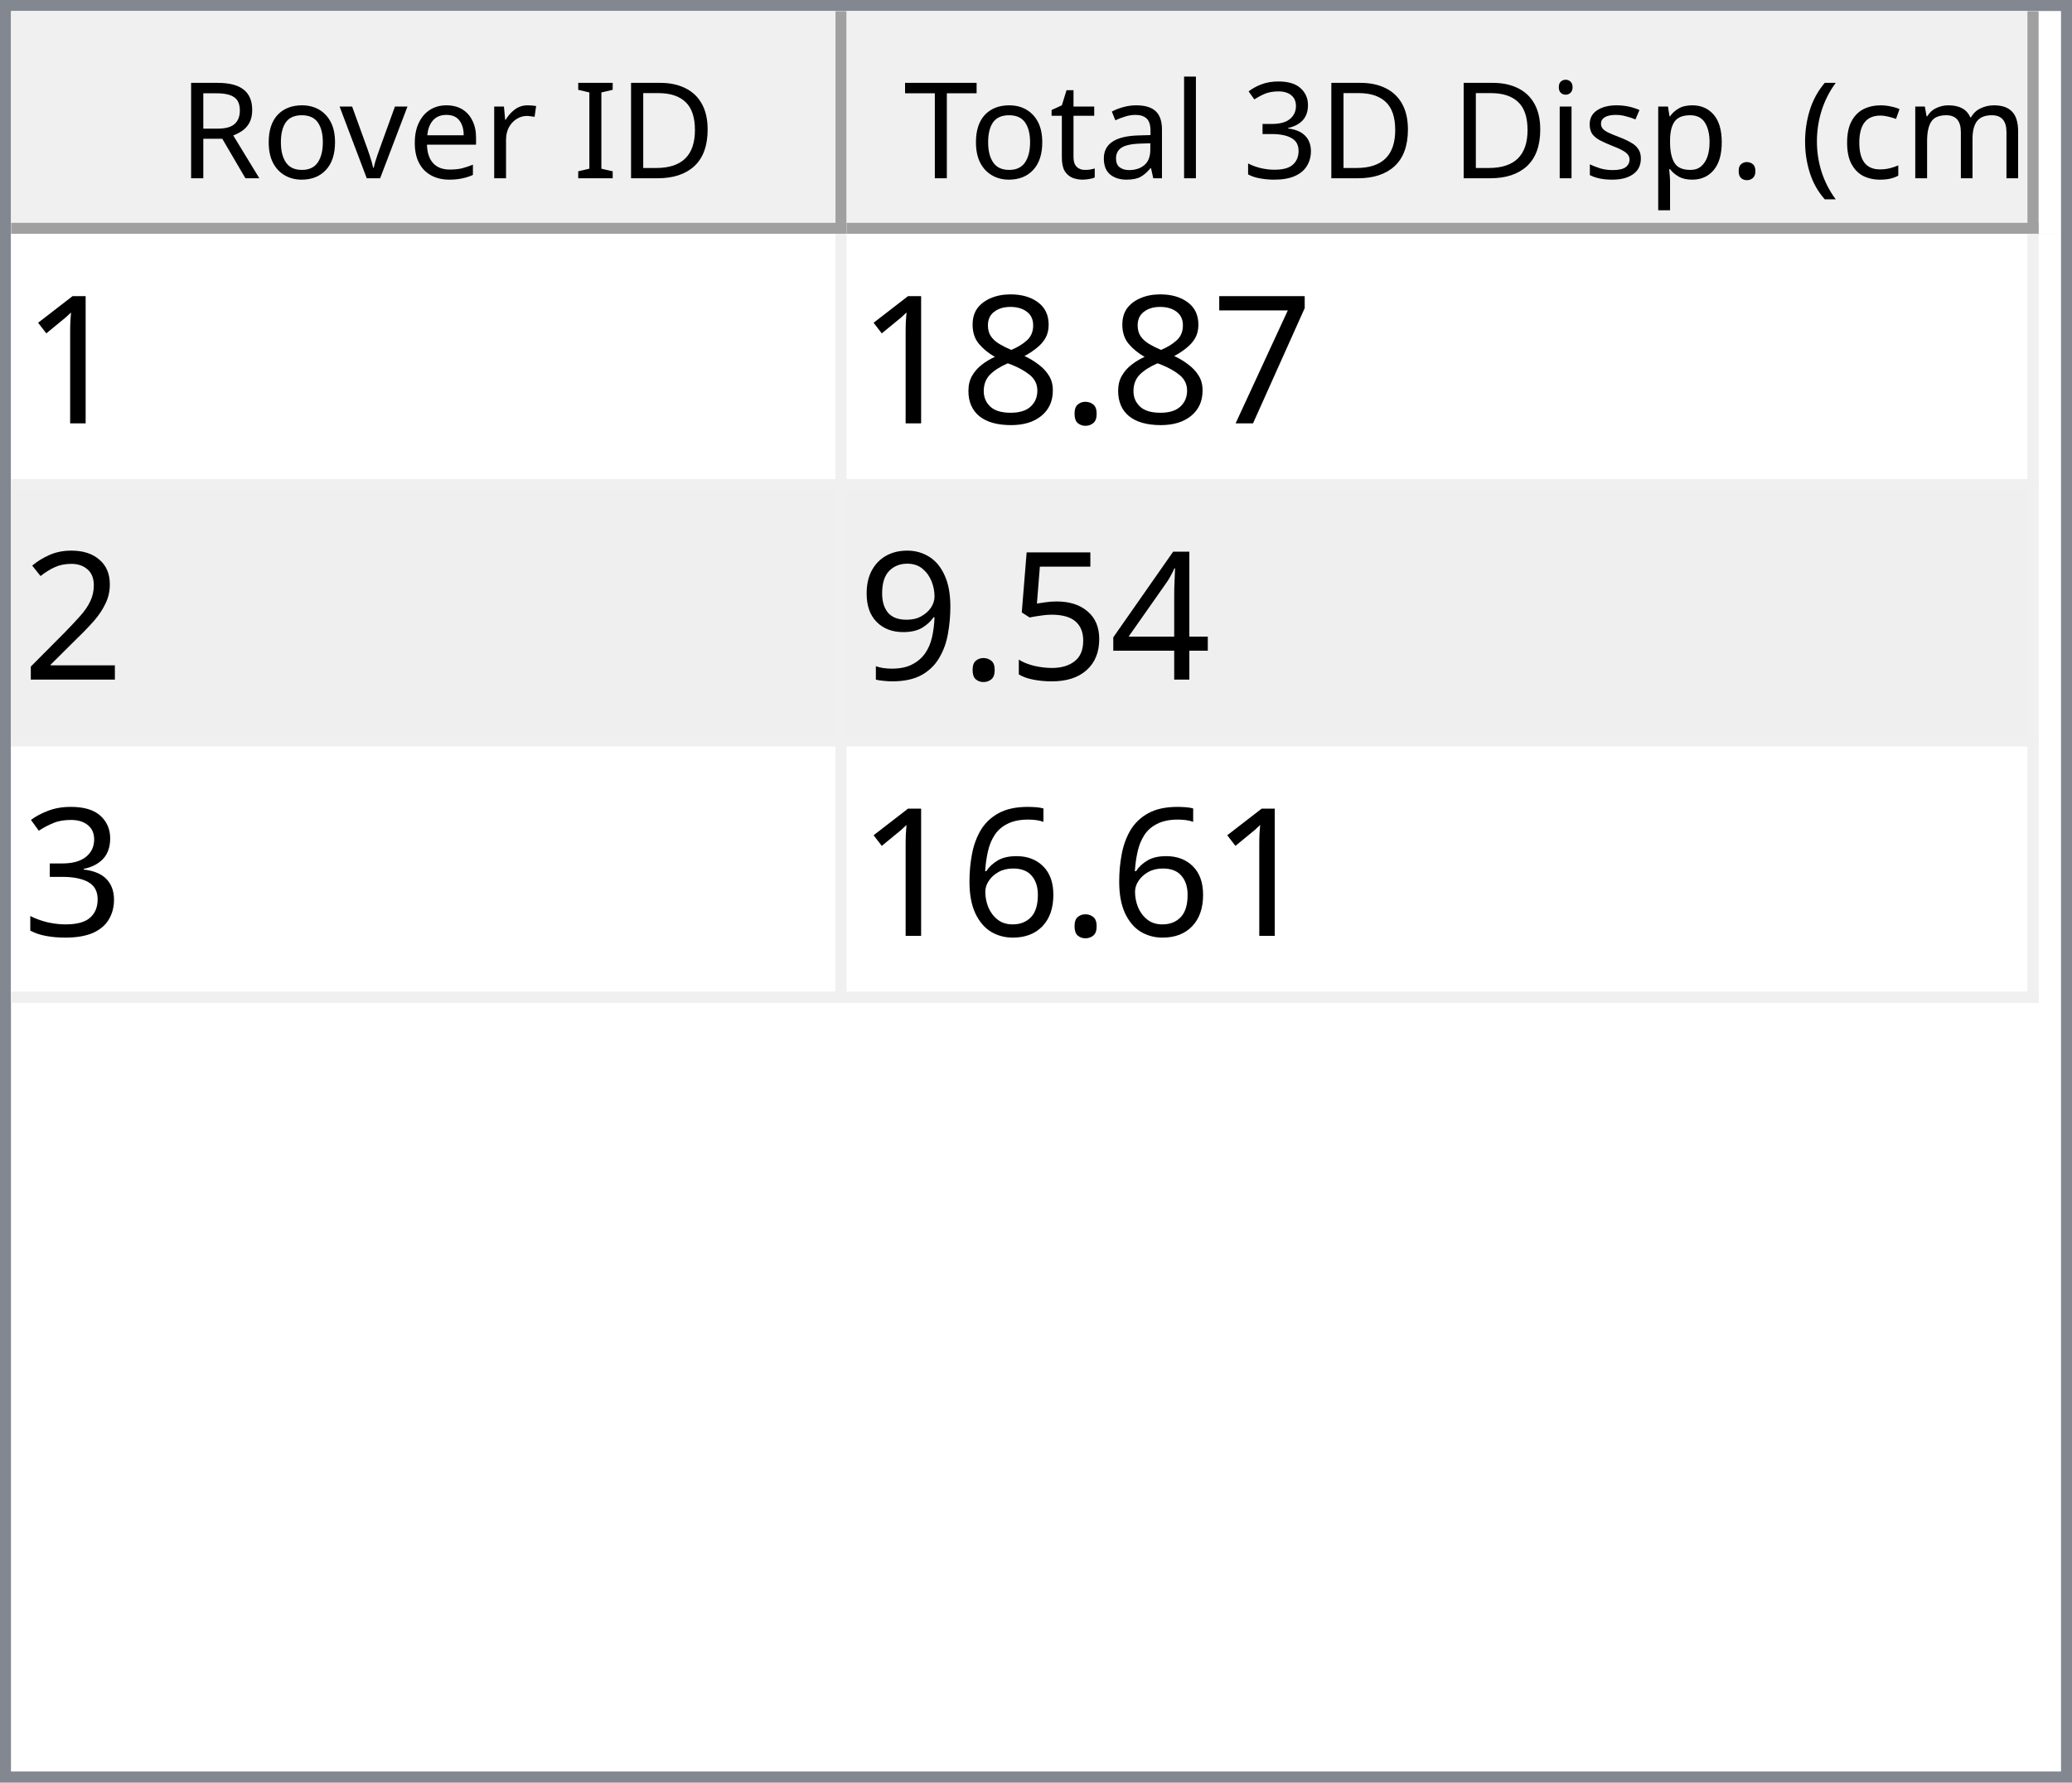
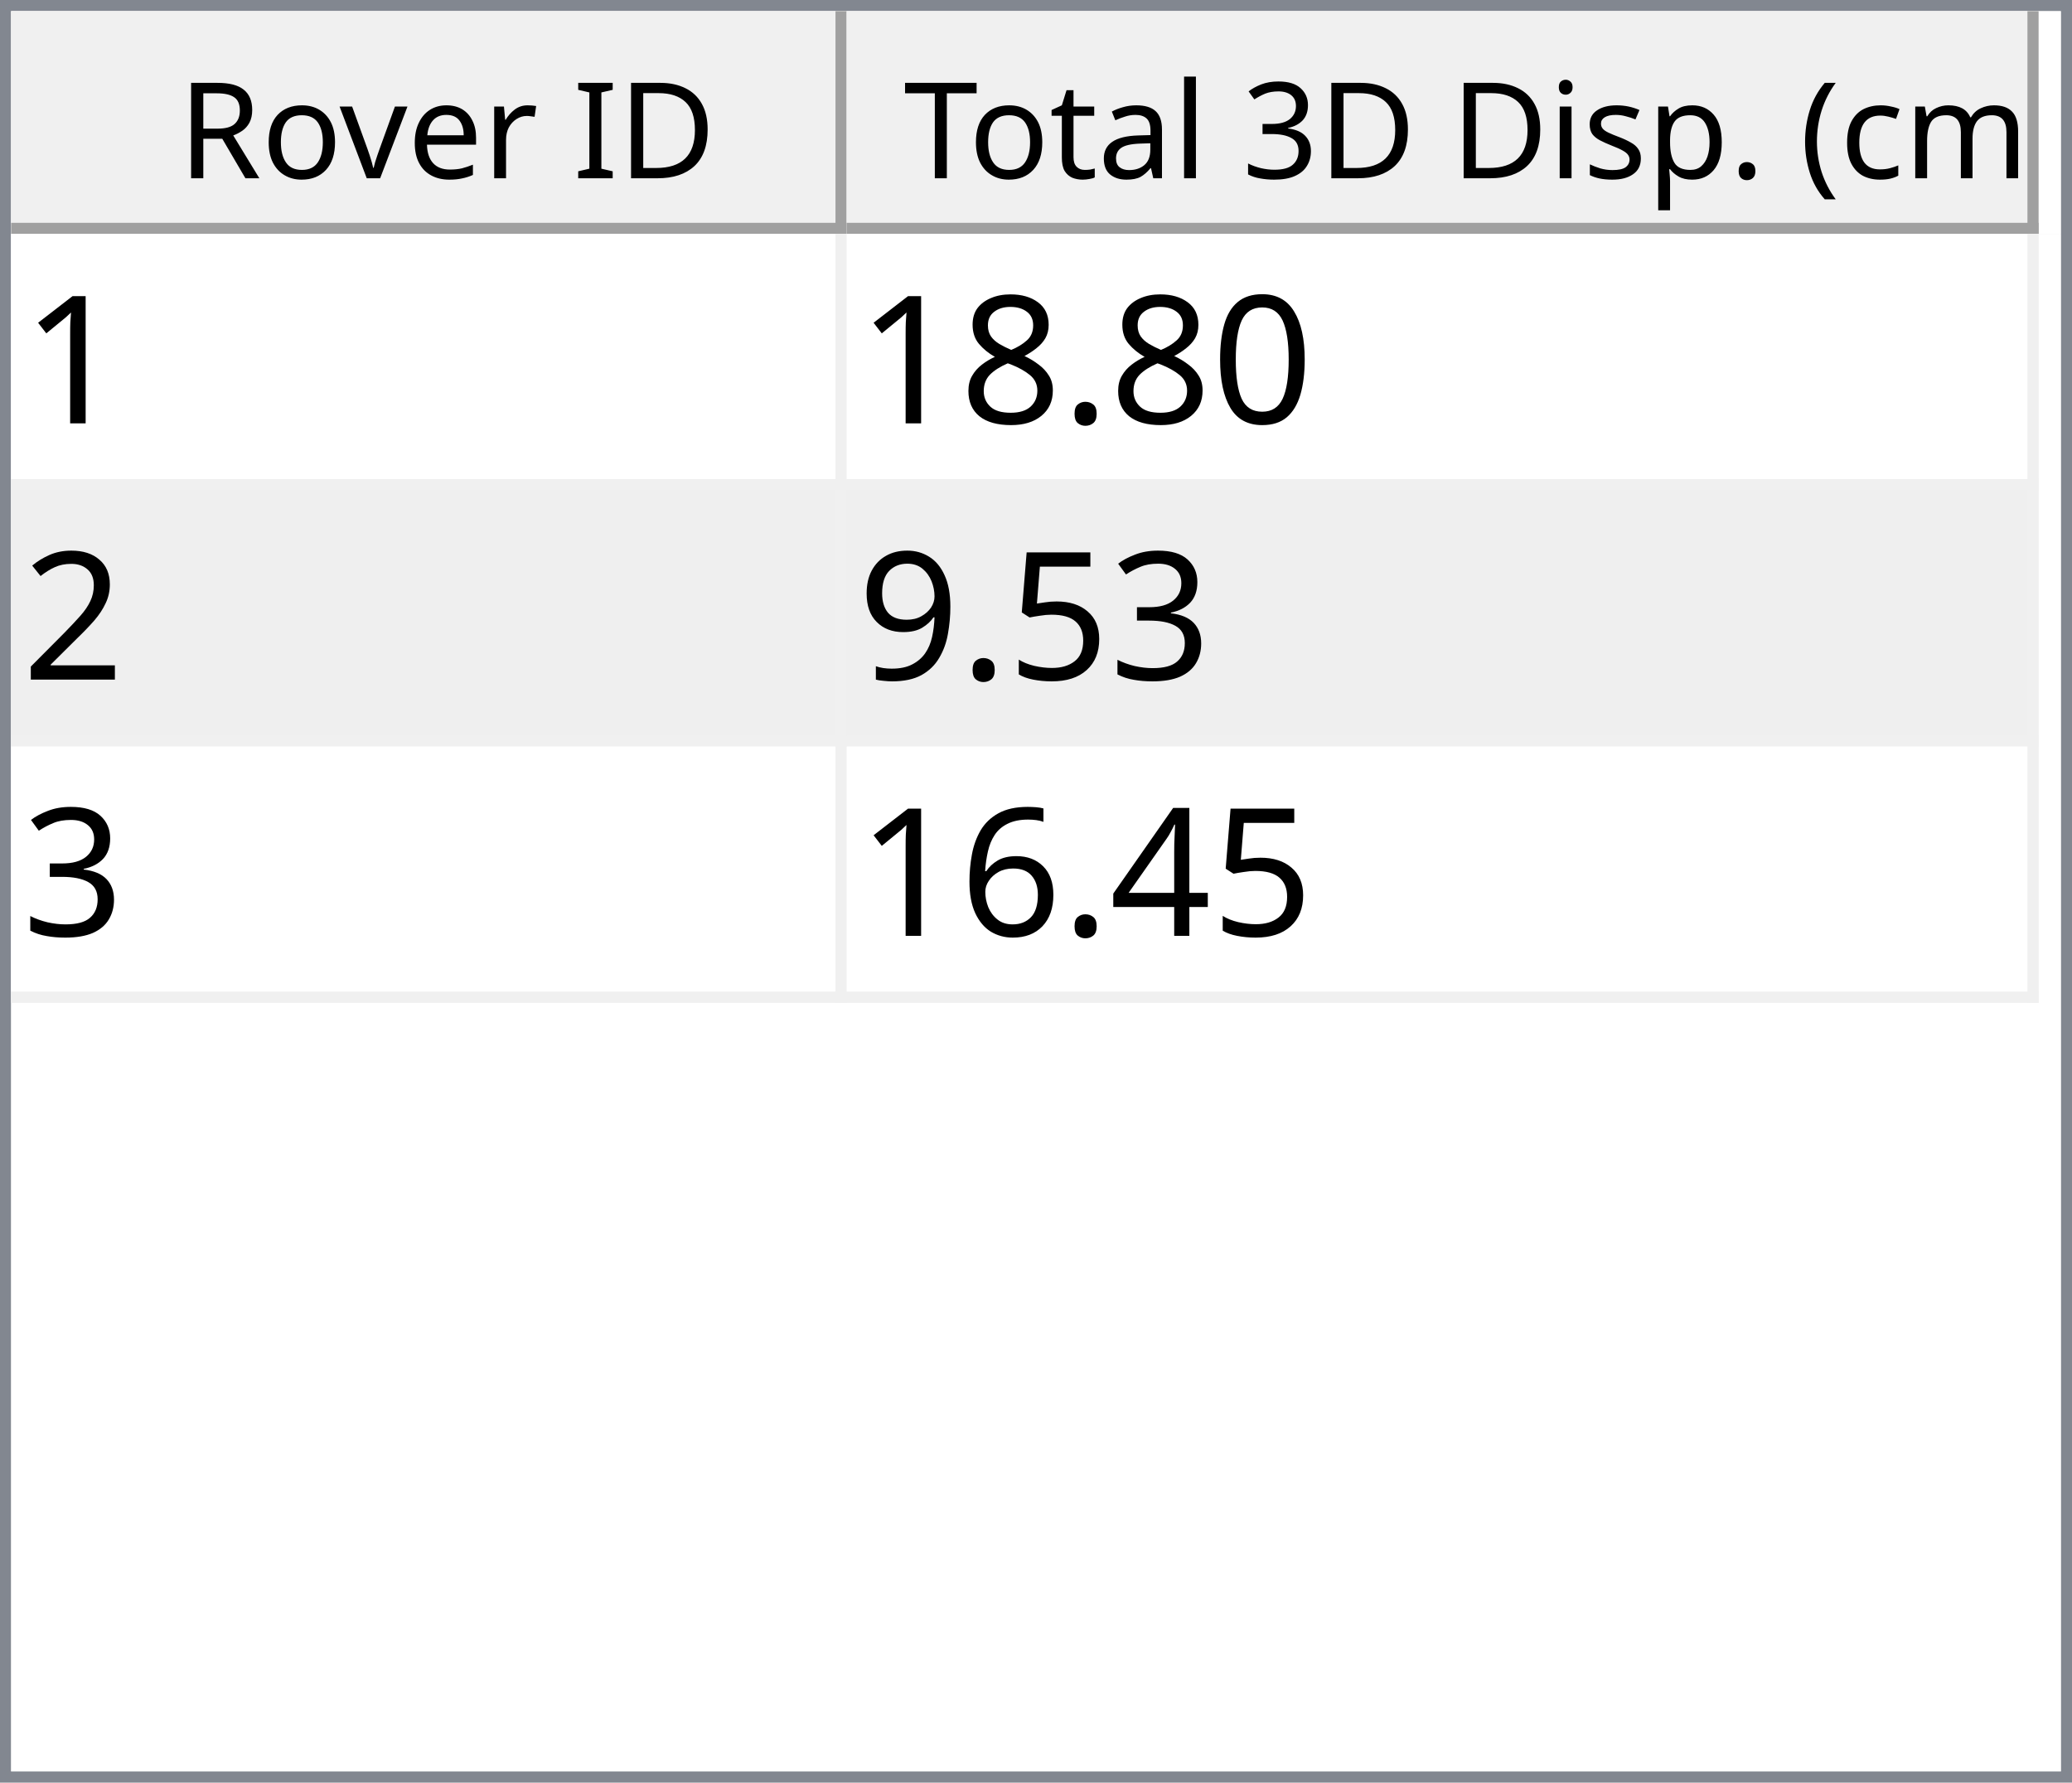
<svg xmlns="http://www.w3.org/2000/svg" style="fill-opacity:1; color-rendering:auto; color-interpolation:auto; text-rendering:auto; stroke:black; stroke-linecap:square; stroke-miterlimit:10; shape-rendering:auto; stroke-opacity:1; fill:black; stroke-dasharray:none; font-weight:normal; stroke-width:1; font-family:'Dialog'; font-style:normal; stroke-linejoin:miter; font-size:12px; stroke-dashoffset:0; image-rendering:auto;" width="186" height="160">
  <defs id="genericDefs" />
  <g>
    <defs id="defs1">
      <clipPath clipPathUnits="userSpaceOnUse" id="clipPath1">
        <path d="M0 0 L186 0 L186 160 L0 160 L0 0 Z" />
      </clipPath>
      <clipPath clipPathUnits="userSpaceOnUse" id="clipPath2">
        <path d="M0 0 L0 160 L186 160 L186 0 Z" />
      </clipPath>
      <clipPath clipPathUnits="userSpaceOnUse" id="clipPath3">
        <path d="M0 0 L0 20 L184 20 L184 0 Z" />
      </clipPath>
      <clipPath clipPathUnits="userSpaceOnUse" id="clipPath4">
        <path d="M0 0 L0 20 L75 20 L75 0 Z" />
      </clipPath>
      <clipPath clipPathUnits="userSpaceOnUse" id="clipPath5">
        <path d="M1 1 L1 19 L74 19 L74 1 Z" />
      </clipPath>
      <clipPath clipPathUnits="userSpaceOnUse" id="clipPath6">
        <path d="M0 0 L0 18 L73 18 L73 0 Z" />
      </clipPath>
      <clipPath clipPathUnits="userSpaceOnUse" id="clipPath7">
        <path d="M-0.5 -0.5 L-0.5 19.5 L74.5 19.5 L74.5 -0.5 Z" />
      </clipPath>
      <clipPath clipPathUnits="userSpaceOnUse" id="clipPath8">
        <path d="M0 0 L0 20 L107 20 L107 0 Z" />
      </clipPath>
      <clipPath clipPathUnits="userSpaceOnUse" id="clipPath9">
        <path d="M1 1 L1 19 L106 19 L106 1 Z" />
      </clipPath>
      <clipPath clipPathUnits="userSpaceOnUse" id="clipPath10">
        <path d="M0 0 L0 18 L105 18 L105 0 Z" />
      </clipPath>
      <clipPath clipPathUnits="userSpaceOnUse" id="clipPath11">
        <path d="M-0.5 -0.5 L-0.5 19.5 L106.5 19.5 L106.5 -0.5 Z" />
      </clipPath>
      <clipPath clipPathUnits="userSpaceOnUse" id="clipPath12">
        <path d="M0 0 L0 138 L184 138 L184 0 Z" />
      </clipPath>
      <clipPath clipPathUnits="userSpaceOnUse" id="clipPath13">
        <path d="M0 0 L0 69 L182 69 L182 0 Z" />
      </clipPath>
      <clipPath clipPathUnits="userSpaceOnUse" id="clipPath14">
        <path d="M-0.5 -0.5 L-0.5 68.5 L181.5 68.5 L181.5 -0.5 Z" />
      </clipPath>
      <clipPath clipPathUnits="userSpaceOnUse" id="clipPath15">
        <path d="M0 0 L0 22 L74 22 L74 0 Z" />
      </clipPath>
      <clipPath clipPathUnits="userSpaceOnUse" id="clipPath16">
        <path d="M0 0 L0 22 L106 22 L106 0 Z" />
      </clipPath>
      <font horiz-adv-x="64.551" id="font1">
        <font-face ascent="107.91" descent="25.098" units-per-em="100" style="font-style:normal; font-family:Segoe UI; font-weight:normal;" />
        <missing-glyph horiz-adv-x="64.551" d="M8.109 0 L8.109 68.266 L56.453 68.266 L56.453 0 L8.109 0 ZM15.328 7.234 L49.219 7.234 L49.219 61.031 L15.328 61.031 L15.328 7.234 Z" />
        <glyph unicode="D" horiz-adv-x="70.117" d="M9.188 0 L9.188 70.016 L28.516 70.016 Q65.531 70.016 65.531 35.891 Q65.531 19.672 55.25 9.836 Q44.969 0 27.734 0 L9.188 0 ZM17.391 62.594 L17.391 7.422 L27.828 7.422 Q41.609 7.422 49.273 14.797 Q56.938 22.172 56.938 35.688 Q56.938 62.594 28.328 62.594 L17.391 62.594 Z" />
        <glyph unicode="I" horiz-adv-x="26.611" d="M17.391 0 L9.188 0 L9.188 70.016 L17.391 70.016 L17.391 0 Z" />
        <glyph unicode=" " horiz-adv-x="27.393" d="" />
        <glyph unicode="r" horiz-adv-x="34.766" d="M34.188 41.891 Q32.078 43.5 28.125 43.5 Q23 43.5 19.555 38.672 Q16.109 33.844 16.109 25.484 L16.109 0 L8.109 0 L8.109 50 L16.109 50 L16.109 39.703 L16.312 39.703 Q18.016 44.969 21.531 47.922 Q25.047 50.875 29.391 50.875 Q32.516 50.875 34.188 50.203 L34.188 41.891 Z" />
        <glyph unicode="e" horiz-adv-x="52.295" d="M48.297 23 L12.984 23 Q13.188 14.656 17.484 10.109 Q21.781 5.562 29.297 5.562 Q37.75 5.562 44.828 11.141 L44.828 3.609 Q38.234 -1.172 27.391 -1.172 Q16.797 -1.172 10.742 5.641 Q4.688 12.453 4.688 24.812 Q4.688 36.469 11.305 43.82 Q17.922 51.172 27.734 51.172 Q37.547 51.172 42.922 44.828 Q48.297 38.484 48.297 27.203 L48.297 23 ZM40.094 29.781 Q40.047 36.719 36.75 40.578 Q33.453 44.438 27.594 44.438 Q21.922 44.438 17.969 40.383 Q14.016 36.328 13.094 29.781 L40.094 29.781 Z" />
        <glyph unicode="v" horiz-adv-x="47.9" d="M47.406 50 L27.484 0 L19.625 0 L0.688 50 L9.469 50 L22.172 13.672 Q23.578 9.672 23.922 6.688 L24.125 6.688 Q24.609 10.453 25.688 13.484 L38.969 50 L47.406 50 Z" />
        <glyph unicode="o" horiz-adv-x="58.594" d="M29 -1.172 Q17.922 -1.172 11.305 5.836 Q4.688 12.844 4.688 24.422 Q4.688 37.016 11.57 44.094 Q18.453 51.172 30.172 51.172 Q41.359 51.172 47.633 44.289 Q53.906 37.406 53.906 25.203 Q53.906 13.234 47.141 6.031 Q40.375 -1.172 29 -1.172 ZM29.594 44.438 Q21.875 44.438 17.383 39.188 Q12.891 33.938 12.891 24.703 Q12.891 15.828 17.43 10.695 Q21.969 5.562 29.594 5.562 Q37.359 5.562 41.531 10.594 Q45.703 15.625 45.703 24.906 Q45.703 34.281 41.531 39.359 Q37.359 44.438 29.594 44.438 Z" />
        <glyph unicode="R" horiz-adv-x="59.814" d="M59.375 0 L49.609 0 L37.891 19.625 Q36.281 22.359 34.766 24.289 Q33.25 26.219 31.664 27.438 Q30.078 28.656 28.25 29.219 Q26.422 29.781 24.125 29.781 L17.391 29.781 L17.391 0 L9.188 0 L9.188 70.016 L30.078 70.016 Q34.672 70.016 38.555 68.867 Q42.438 67.719 45.289 65.375 Q48.141 63.031 49.758 59.547 Q51.375 56.062 51.375 51.375 Q51.375 47.703 50.273 44.656 Q49.172 41.609 47.148 39.211 Q45.125 36.812 42.266 35.133 Q39.406 33.453 35.844 32.516 L35.844 32.328 Q37.594 31.547 38.891 30.547 Q40.188 29.547 41.359 28.18 Q42.531 26.812 43.68 25.078 Q44.828 23.344 46.234 21.047 L59.375 0 ZM17.391 62.594 L17.391 37.203 L28.516 37.203 Q31.594 37.203 34.203 38.133 Q36.812 39.062 38.719 40.797 Q40.625 42.531 41.703 45.047 Q42.781 47.562 42.781 50.688 Q42.781 56.297 39.141 59.445 Q35.5 62.594 28.609 62.594 L17.391 62.594 Z" />
        <glyph unicode=")" horiz-adv-x="30.176" d="M8.297 -15.922 L1.172 -15.922 Q16.406 2.344 16.406 26.812 Q16.406 51.469 1.078 70.016 L8.297 70.016 Q23.531 52.156 23.531 26.703 Q23.531 1.375 8.297 -15.922 Z" />
        <glyph unicode="m" horiz-adv-x="86.133" d="M79.109 0 L71.094 0 L71.094 28.719 Q71.094 37.016 68.531 40.727 Q65.969 44.438 59.906 44.438 Q54.781 44.438 51.195 39.75 Q47.609 35.062 47.609 28.516 L47.609 0 L39.594 0 L39.594 29.688 Q39.594 44.438 28.219 44.438 Q22.953 44.438 19.531 40.016 Q16.109 35.594 16.109 28.516 L16.109 0 L8.109 0 L8.109 50 L16.109 50 L16.109 42.094 L16.312 42.094 Q21.625 51.172 31.844 51.172 Q36.969 51.172 40.773 48.312 Q44.578 45.453 46 40.828 Q51.562 51.172 62.594 51.172 Q79.109 51.172 79.109 30.812 L79.109 0 Z" />
        <glyph unicode="c" horiz-adv-x="46.191" d="M42.188 2.297 Q36.422 -1.172 28.516 -1.172 Q17.828 -1.172 11.258 5.789 Q4.688 12.75 4.688 23.828 Q4.688 36.188 11.766 43.68 Q18.844 51.172 30.672 51.172 Q37.25 51.172 42.281 48.734 L42.281 40.531 Q36.719 44.438 30.375 44.438 Q22.703 44.438 17.797 38.945 Q12.891 33.453 12.891 24.516 Q12.891 15.719 17.508 10.641 Q22.125 5.562 29.891 5.562 Q36.422 5.562 42.188 9.906 L42.188 2.297 Z" />
        <glyph unicode="(" horiz-adv-x="30.176" d="M29.109 -15.922 L21.969 -15.922 Q6.844 1.375 6.844 26.703 Q6.844 52.156 21.969 70.016 L29.203 70.016 Q13.875 51.469 13.875 26.812 Q13.875 2.344 29.109 -15.922 Z" />
        <glyph unicode="." horiz-adv-x="21.68" d="M10.891 -1.078 Q8.641 -1.078 7.055 0.539 Q5.469 2.156 5.469 4.391 Q5.469 6.641 7.055 8.273 Q8.641 9.906 10.891 9.906 Q13.188 9.906 14.797 8.273 Q16.406 6.641 16.406 4.391 Q16.406 2.156 14.797 0.539 Q13.188 -1.078 10.891 -1.078 Z" />
        <glyph unicode="p" horiz-adv-x="58.789" d="M16.312 7.234 L16.109 7.234 L16.109 -23 L8.109 -23 L8.109 50 L16.109 50 L16.109 41.219 L16.312 41.219 Q22.219 51.172 33.594 51.172 Q43.266 51.172 48.688 44.461 Q54.109 37.75 54.109 26.469 Q54.109 13.922 48 6.375 Q41.891 -1.172 31.297 -1.172 Q21.578 -1.172 16.312 7.234 ZM16.109 27.391 L16.109 20.406 Q16.109 14.203 20.141 9.883 Q24.172 5.562 30.375 5.562 Q37.641 5.562 41.773 11.133 Q45.906 16.703 45.906 26.609 Q45.906 34.969 42.047 39.703 Q38.188 44.438 31.594 44.438 Q24.609 44.438 20.359 39.578 Q16.109 34.719 16.109 27.391 Z" />
        <glyph unicode="s" horiz-adv-x="42.432" d="M5.078 1.812 L5.078 10.406 Q11.625 5.562 19.484 5.562 Q30.031 5.562 30.031 12.594 Q30.031 14.594 29.125 15.992 Q28.219 17.391 26.68 18.461 Q25.141 19.531 23.07 20.383 Q21 21.234 18.609 22.172 Q15.281 23.484 12.766 24.828 Q10.25 26.172 8.57 27.859 Q6.891 29.547 6.031 31.695 Q5.172 33.844 5.172 36.719 Q5.172 40.234 6.789 42.945 Q8.406 45.656 11.086 47.484 Q13.766 49.312 17.211 50.242 Q20.656 51.172 24.312 51.172 Q30.812 51.172 35.938 48.922 L35.938 40.828 Q30.422 44.438 23.25 44.438 Q21 44.438 19.195 43.922 Q17.391 43.406 16.094 42.477 Q14.797 41.547 14.086 40.258 Q13.375 38.969 13.375 37.406 Q13.375 35.453 14.086 34.133 Q14.797 32.812 16.164 31.789 Q17.531 30.766 19.484 29.938 Q21.438 29.109 23.922 28.125 Q27.25 26.859 29.883 25.516 Q32.516 24.172 34.375 22.484 Q36.234 20.797 37.234 18.602 Q38.234 16.406 38.234 13.375 Q38.234 9.672 36.602 6.938 Q34.969 4.203 32.234 2.398 Q29.5 0.594 25.93 -0.289 Q22.359 -1.172 18.453 -1.172 Q10.75 -1.172 5.078 1.812 Z" />
        <glyph unicode="i" horiz-adv-x="24.219" d="M12.203 62.703 Q10.062 62.703 8.547 64.164 Q7.031 65.625 7.031 67.875 Q7.031 70.125 8.547 71.609 Q10.062 73.094 12.203 73.094 Q14.406 73.094 15.945 71.609 Q17.484 70.125 17.484 67.875 Q17.484 65.719 15.945 64.211 Q14.406 62.703 12.203 62.703 ZM16.109 0 L8.109 0 L8.109 50 L16.109 50 L16.109 0 Z" />
        <glyph unicode="3" horiz-adv-x="53.906" d="M46.531 19.828 Q46.531 15.094 44.75 11.211 Q42.969 7.328 39.719 4.57 Q36.469 1.812 31.93 0.297 Q27.391 -1.219 21.922 -1.219 Q11.922 -1.219 6 2.594 L6 11.188 Q13.094 5.609 22.219 5.609 Q25.875 5.609 28.828 6.539 Q31.781 7.469 33.906 9.227 Q36.031 10.984 37.18 13.477 Q38.328 15.969 38.328 19.094 Q38.328 32.812 18.797 32.812 L12.984 32.812 L12.984 39.594 L18.5 39.594 Q35.797 39.594 35.797 52.484 Q35.797 64.406 22.609 64.406 Q15.188 64.406 8.688 59.422 L8.688 67.188 Q15.375 71.188 24.609 71.188 Q29 71.188 32.57 69.969 Q36.141 68.75 38.68 66.555 Q41.219 64.359 42.609 61.281 Q44 58.203 44 54.5 Q44 40.672 30.031 36.719 L30.031 36.531 Q33.594 36.141 36.625 34.797 Q39.656 33.453 41.852 31.305 Q44.047 29.156 45.289 26.25 Q46.531 23.344 46.531 19.828 Z" />
        <glyph unicode="l" horiz-adv-x="24.219" d="M16.109 0 L8.109 0 L8.109 74.031 L16.109 74.031 L16.109 0 Z" />
        <glyph unicode="a" horiz-adv-x="50.879" d="M43.891 0 L35.891 0 L35.891 7.812 L35.688 7.812 Q30.469 -1.172 20.312 -1.172 Q12.844 -1.172 8.617 2.781 Q4.391 6.734 4.391 13.281 Q4.391 27.297 20.906 29.594 L35.891 31.688 Q35.891 44.438 25.594 44.438 Q16.547 44.438 9.281 38.281 L9.281 46.484 Q16.656 51.172 26.266 51.172 Q43.891 51.172 43.891 32.516 L43.891 0 ZM35.891 25.297 L23.828 23.641 Q18.266 22.859 15.43 20.875 Q12.594 18.891 12.594 13.875 Q12.594 10.203 15.211 7.883 Q17.828 5.562 22.172 5.562 Q28.125 5.562 32.008 9.742 Q35.891 13.922 35.891 20.312 L35.891 25.297 Z" />
        <glyph unicode="t" horiz-adv-x="33.887" d="M31.297 0.484 Q28.469 -1.078 23.828 -1.078 Q10.688 -1.078 10.688 13.578 L10.688 43.172 L2.094 43.172 L2.094 50 L10.688 50 L10.688 62.203 L18.703 64.797 L18.703 50 L31.297 50 L31.297 43.172 L18.703 43.172 L18.703 14.984 Q18.703 9.969 20.414 7.82 Q22.125 5.672 26.078 5.672 Q29.109 5.672 31.297 7.328 L31.297 0.484 Z" />
        <glyph unicode="T" horiz-adv-x="52.393" d="M50.594 62.594 L30.375 62.594 L30.375 0 L22.172 0 L22.172 62.594 L2 62.594 L2 70.016 L50.594 70.016 L50.594 62.594 Z" />
      </font>
      <font horiz-adv-x="75.0" id="font2">
        <font-face ascent="100.537" descent="21.973" units-per-em="100" style="font-style:normal; font-family:sans-serif; font-weight:normal;" />
        <missing-glyph horiz-adv-x="75.0" d="M12.5 0 L12.5 62.5 L62.5 62.5 L62.5 0 L12.5 0 ZM14.062 1.562 L60.938 1.562 L60.938 60.938 L14.062 60.938 L14.062 1.562 Z" />
        <glyph unicode="1" horiz-adv-x="55.615" d="M37.25 0 L28.469 0 L28.469 56 Q25.297 52.984 20.141 49.953 Q14.984 46.922 10.891 45.406 L10.891 53.906 Q18.266 57.375 23.781 62.305 Q29.297 67.234 31.594 71.875 L37.25 71.875 L37.25 0 Z" />
-         <glyph unicode="7" horiz-adv-x="55.615" d="M4.734 62.203 L4.734 70.656 L51.078 70.656 L51.078 63.812 Q44.234 56.547 37.523 44.484 Q30.812 32.422 27.156 19.672 Q24.516 10.688 23.781 0 L14.75 0 Q14.891 8.453 18.062 20.414 Q21.234 32.375 27.172 43.484 Q33.109 54.594 39.797 62.203 L4.734 62.203 Z" />
+         <glyph unicode="0" horiz-adv-x="55.615" d="M4.156 35.297 Q4.156 48 6.766 55.742 Q9.375 63.484 14.523 67.68 Q19.672 71.875 27.484 71.875 Q33.25 71.875 37.594 69.555 Q41.938 67.234 44.773 62.867 Q47.609 58.5 49.219 52.227 Q50.828 45.953 50.828 35.297 Q50.828 22.703 48.242 14.969 Q45.656 7.234 40.508 3.008 Q35.359 -1.219 27.484 -1.219 Q17.141 -1.219 11.234 6.203 Q4.156 15.141 4.156 35.297 ZM13.188 35.297 Q13.188 17.672 17.312 11.836 Q21.438 6 27.484 6 Q33.547 6 37.672 11.859 Q41.797 17.719 41.797 35.297 Q41.797 52.984 37.672 58.789 Q33.547 64.594 27.391 64.594 Q21.344 64.594 17.719 59.469 Q13.188 52.938 13.188 35.297 Z" />
        <glyph unicode="." horiz-adv-x="27.783" d="M9.078 0 L9.078 10.016 L19.094 10.016 L19.094 0 L9.078 0 Z" />
        <glyph unicode="8" horiz-adv-x="55.615" d="M17.672 38.812 Q12.203 40.828 9.57 44.539 Q6.938 48.25 6.938 53.422 Q6.938 61.234 12.555 66.555 Q18.172 71.875 27.484 71.875 Q36.859 71.875 42.578 66.43 Q48.297 60.984 48.297 53.172 Q48.297 48.188 45.68 44.508 Q43.062 40.828 37.75 38.812 Q44.344 36.672 47.781 31.883 Q51.219 27.094 51.219 20.453 Q51.219 11.281 44.727 5.031 Q38.234 -1.219 27.641 -1.219 Q17.047 -1.219 10.547 5.055 Q4.047 11.328 4.047 20.703 Q4.047 27.688 7.594 32.398 Q11.141 37.109 17.672 38.812 ZM15.922 53.719 Q15.922 48.641 19.195 45.414 Q22.469 42.188 27.688 42.188 Q32.766 42.188 36.016 45.383 Q39.266 48.578 39.266 53.219 Q39.266 58.062 35.914 61.359 Q32.562 64.656 27.594 64.656 Q22.562 64.656 19.242 61.43 Q15.922 58.203 15.922 53.719 ZM13.094 20.656 Q13.094 16.891 14.875 13.375 Q16.656 9.859 20.172 7.93 Q23.688 6 27.734 6 Q34.031 6 38.133 10.055 Q42.234 14.109 42.234 20.359 Q42.234 26.703 38.016 30.859 Q33.797 35.016 27.438 35.016 Q21.234 35.016 17.164 30.914 Q13.094 26.812 13.094 20.656 Z" />
        <glyph unicode="2" horiz-adv-x="55.615" d="M50.344 8.453 L50.344 0 L3.031 0 Q2.938 3.172 4.047 6.109 Q5.859 10.938 9.836 15.625 Q13.812 20.312 21.344 26.469 Q33.016 36.031 37.117 41.625 Q41.219 47.219 41.219 52.203 Q41.219 57.422 37.477 61.008 Q33.734 64.594 27.734 64.594 Q21.391 64.594 17.578 60.789 Q13.766 56.984 13.719 50.25 L4.688 51.172 Q5.609 61.281 11.664 66.578 Q17.719 71.875 27.938 71.875 Q38.234 71.875 44.242 66.164 Q50.25 60.453 50.25 52 Q50.25 47.703 48.492 43.555 Q46.734 39.406 42.656 34.812 Q38.578 30.219 29.109 22.219 Q21.188 15.578 18.945 13.211 Q16.703 10.844 15.234 8.453 L50.344 8.453 Z" />
-         <glyph unicode="4" horiz-adv-x="55.615" d="M32.328 0 L32.328 17.141 L1.266 17.141 L1.266 25.203 L33.938 71.578 L41.109 71.578 L41.109 25.203 L50.781 25.203 L50.781 17.141 L41.109 17.141 L41.109 0 L32.328 0 ZM32.328 25.203 L32.328 57.469 L9.906 25.203 L32.328 25.203 Z" />
+         <glyph unicode="3" horiz-adv-x="55.615" d="M4.203 18.891 L12.984 20.062 Q14.5 12.594 18.141 9.297 Q21.781 6 27 6 Q33.203 6 37.477 10.297 Q41.75 14.594 41.75 20.953 Q41.75 27 37.797 30.93 Q33.844 34.859 27.734 34.859 Q25.25 34.859 21.531 33.891 L22.516 41.609 Q23.391 41.5 23.922 41.5 Q29.547 41.5 34.039 44.43 Q38.531 47.359 38.531 53.469 Q38.531 58.297 35.258 61.477 Q31.984 64.656 26.812 64.656 Q21.688 64.656 18.266 61.43 Q14.844 58.203 13.875 51.766 L5.078 53.328 Q6.688 62.156 12.398 67.016 Q18.109 71.875 26.609 71.875 Q32.469 71.875 37.398 69.359 Q42.328 66.844 44.945 62.5 Q47.562 58.156 47.562 53.266 Q47.562 48.641 45.07 44.828 Q42.578 41.016 37.703 38.766 Q44.047 37.312 47.562 32.695 Q51.078 28.078 51.078 21.141 Q51.078 11.766 44.242 5.25 Q37.406 -1.266 26.953 -1.266 Q17.531 -1.266 11.305 4.352 Q5.078 9.969 4.203 18.891 Z" />
        <glyph unicode="5" horiz-adv-x="55.615" d="M4.156 18.75 L13.375 19.531 Q14.406 12.797 18.141 9.398 Q21.875 6 27.156 6 Q33.5 6 37.891 10.789 Q42.281 15.578 42.281 23.484 Q42.281 31 38.062 35.352 Q33.844 39.703 27 39.703 Q22.75 39.703 19.336 37.773 Q15.922 35.844 13.969 32.766 L5.719 33.844 L12.641 70.609 L48.25 70.609 L48.25 62.203 L19.672 62.203 L15.828 42.969 Q22.266 47.469 29.344 47.469 Q38.719 47.469 45.164 40.969 Q51.609 34.469 51.609 24.266 Q51.609 14.547 45.953 7.469 Q39.062 -1.219 27.156 -1.219 Q17.391 -1.219 11.211 4.25 Q5.031 9.719 4.156 18.75 Z" />
        <glyph unicode="9" horiz-adv-x="55.615" d="M5.469 16.547 L13.922 17.328 Q14.984 11.375 18.016 8.688 Q21.047 6 25.781 6 Q29.828 6 32.883 7.859 Q35.938 9.719 37.891 12.82 Q39.844 15.922 41.164 21.195 Q42.484 26.469 42.484 31.938 Q42.484 32.516 42.438 33.688 Q39.797 29.5 35.234 26.883 Q30.672 24.266 25.344 24.266 Q16.453 24.266 10.305 30.711 Q4.156 37.156 4.156 47.703 Q4.156 58.594 10.578 65.234 Q17 71.875 26.656 71.875 Q33.641 71.875 39.43 68.117 Q45.219 64.359 48.219 57.398 Q51.219 50.438 51.219 37.25 Q51.219 23.531 48.242 15.406 Q45.266 7.281 39.383 3.031 Q33.5 -1.219 25.594 -1.219 Q17.188 -1.219 11.867 3.445 Q6.547 8.109 5.469 16.547 ZM41.453 48.141 Q41.453 55.719 37.43 60.156 Q33.406 64.594 27.734 64.594 Q21.875 64.594 17.531 59.812 Q13.188 55.031 13.188 47.406 Q13.188 40.578 17.312 36.305 Q21.438 32.031 27.484 32.031 Q33.594 32.031 37.523 36.305 Q41.453 40.578 41.453 48.141 Z" />
-         <glyph unicode="3" horiz-adv-x="55.615" d="M4.203 18.891 L12.984 20.062 Q14.5 12.594 18.141 9.297 Q21.781 6 27 6 Q33.203 6 37.477 10.297 Q41.75 14.594 41.75 20.953 Q41.75 27 37.797 30.93 Q33.844 34.859 27.734 34.859 Q25.25 34.859 21.531 33.891 L22.516 41.609 Q23.391 41.5 23.922 41.5 Q29.547 41.5 34.039 44.43 Q38.531 47.359 38.531 53.469 Q38.531 58.297 35.258 61.477 Q31.984 64.656 26.812 64.656 Q21.688 64.656 18.266 61.43 Q14.844 58.203 13.875 51.766 L5.078 53.328 Q6.688 62.156 12.398 67.016 Q18.109 71.875 26.609 71.875 Q32.469 71.875 37.398 69.359 Q42.328 66.844 44.945 62.5 Q47.562 58.156 47.562 53.266 Q47.562 48.641 45.07 44.828 Q42.578 41.016 37.703 38.766 Q44.047 37.312 47.562 32.695 Q51.078 28.078 51.078 21.141 Q51.078 11.766 44.242 5.25 Q37.406 -1.266 26.953 -1.266 Q17.531 -1.266 11.305 4.352 Q5.078 9.969 4.203 18.891 Z" />
+         <glyph unicode="4" horiz-adv-x="55.615" d="M32.328 0 L32.328 17.141 L1.266 17.141 L1.266 25.203 L33.938 71.578 L41.109 71.578 L41.109 25.203 L50.781 25.203 L50.781 17.141 L41.109 17.141 L41.109 0 L32.328 0 ZM32.328 25.203 L32.328 57.469 L9.906 25.203 L32.328 25.203 Z" />
        <glyph unicode="6" horiz-adv-x="55.615" d="M49.75 54.047 L41.016 53.375 Q39.844 58.547 37.703 60.891 Q34.125 64.656 28.906 64.656 Q24.703 64.656 21.531 62.312 Q17.391 59.281 14.992 53.469 Q12.594 47.656 12.5 36.922 Q15.672 41.75 20.266 44.094 Q24.859 46.438 29.891 46.438 Q38.672 46.438 44.852 39.969 Q51.031 33.5 51.031 23.25 Q51.031 16.5 48.125 10.719 Q45.219 4.938 40.141 1.859 Q35.062 -1.219 28.609 -1.219 Q17.625 -1.219 10.695 6.859 Q3.766 14.938 3.766 33.5 Q3.766 54.25 11.422 63.672 Q18.109 71.875 29.438 71.875 Q37.891 71.875 43.289 67.141 Q48.688 62.406 49.75 54.047 ZM13.875 23.188 Q13.875 18.656 15.797 14.508 Q17.719 10.359 21.188 8.18 Q24.656 6 28.469 6 Q34.031 6 38.039 10.492 Q42.047 14.984 42.047 22.703 Q42.047 30.125 38.086 34.398 Q34.125 38.672 28.125 38.672 Q22.172 38.672 18.023 34.398 Q13.875 30.125 13.875 23.188 Z" />
      </font>
    </defs>
    <g style="fill:white; stroke:white;">
      <rect x="0" y="0" width="186" style="clip-path:url(#clipPath1); stroke:none;" height="160" />
    </g>
    <g style="fill:white; text-rendering:optimizeSpeed; color-rendering:optimizeSpeed; image-rendering:optimizeSpeed; shape-rendering:crispEdges; stroke:white; color-interpolation:sRGB;">
      <rect x="0" width="186" height="160" y="0" style="stroke:none;" />
      <path style="stroke:none;" d="M0 160 L186 160 L186 0 L0 0 Z" />
    </g>
    <g style="fill:rgb(240,240,240); font-family:'Segoe UI'; stroke:rgb(240,240,240);">
      <rect x="0" y="0" width="186" style="clip-path:url(#clipPath2); stroke:none;" height="160" />
    </g>
    <g style="fill:rgb(130,135,144); font-family:'Segoe UI'; stroke:rgb(130,135,144);">
      <path d="M0 0 L186 0 L186 160 L0 160 L0 0 ZM1 1 L185 1 L185 159 L1 159 L1 1 Z" style="fill-rule:evenodd; clip-path:url(#clipPath2); stroke:none;" />
    </g>
    <g style="fill:white; font-family:'Segoe UI'; stroke:white;" transform="translate(1,1)">
      <rect x="0" y="0" width="184" style="clip-path:url(#clipPath3); stroke:none;" height="20" />
    </g>
    <g style="fill:rgb(240,240,240); font-family:'Segoe UI'; stroke:rgb(240,240,240);" transform="translate(1,1)">
      <rect x="0" y="0" width="75" style="clip-path:url(#clipPath4); stroke:none;" height="20" />
    </g>
    <g style="font-family:'Segoe UI';" transform="translate(2,2)">
      <text x="14" xml:space="preserve" y="14" style="clip-path:url(#clipPath6); stroke:none;">Rover ID</text>
    </g>
    <g style="fill:rgb(160,160,160); font-family:'Segoe UI'; stroke:rgb(160,160,160); stroke-linejoin:bevel;" transform="translate(1.5,1.5)">
      <line x1="74" x2="74" y1="0" style="fill:none; clip-path:url(#clipPath7);" y2="19" />
    </g>
    <g style="fill:rgb(160,160,160); font-family:'Segoe UI'; stroke:rgb(160,160,160); stroke-linejoin:bevel;" transform="matrix(1,0,0,1,1,1) translate(0.5,0.5)">
      <line x1="0" x2="74" y1="19" style="fill:none; clip-path:url(#clipPath7);" y2="19" />
    </g>
    <g style="fill:rgb(240,240,240); font-family:'Segoe UI'; stroke:rgb(240,240,240);" transform="translate(76,1)">
      <rect x="0" y="0" width="107" style="clip-path:url(#clipPath8); stroke:none;" height="20" />
    </g>
    <g style="font-family:'Segoe UI';" transform="translate(77,2)">
      <text x="1" xml:space="preserve" y="14" style="clip-path:url(#clipPath10); stroke:none;"> Total 3D Disp. (cm)</text>
    </g>
    <g style="fill:rgb(160,160,160); font-family:'Segoe UI'; stroke:rgb(160,160,160); stroke-linejoin:bevel;" transform="translate(76.5,1.5)">
      <line x1="106" x2="106" y1="0" style="fill:none; clip-path:url(#clipPath11);" y2="19" />
    </g>
    <g style="fill:rgb(160,160,160); font-family:'Segoe UI'; stroke:rgb(160,160,160); stroke-linejoin:bevel;" transform="matrix(1,0,0,1,76,1) translate(0.5,0.5)">
      <line x1="0" x2="106" y1="19" style="fill:none; clip-path:url(#clipPath11);" y2="19" />
    </g>
    <g style="fill:white; font-family:'Segoe UI'; stroke:white;" transform="translate(1,21)">
      <rect x="0" y="0" width="184" style="clip-path:url(#clipPath12); stroke:none;" height="138" />
    </g>
    <g style="fill:rgb(240,240,240); font-size:16px; font-family:sans-serif; stroke:rgb(240,240,240);" transform="translate(1,21)">
      <rect x="0" y="0" width="182" style="clip-path:url(#clipPath13); stroke:none;" height="69" />
      <line transform="translate(0.5,0.5)" x1="0" x2="181" y1="22" style="clip-path:url(#clipPath14); fill:none; stroke-linejoin:bevel;" y2="22" />
    </g>
    <g transform="matrix(1,0,0,1,1,21) translate(0.5,0.5)" style="fill:rgb(240,240,240); font-size:16px; font-family:sans-serif; stroke:rgb(240,240,240); stroke-linejoin:bevel;">
      <line x1="0" x2="181" y1="45" style="fill:none; clip-path:url(#clipPath14);" y2="45" />
    </g>
    <g transform="matrix(1,0,0,1,1,21) translate(0.5,0.5)" style="fill:rgb(240,240,240); font-size:16px; font-family:sans-serif; stroke:rgb(240,240,240); stroke-linejoin:bevel;">
      <line x1="0" x2="181" y1="68" style="fill:none; clip-path:url(#clipPath14);" y2="68" />
    </g>
    <g transform="matrix(1,0,0,1,1,21) translate(0.5,0.5)" style="fill:rgb(240,240,240); font-size:16px; font-family:sans-serif; stroke:rgb(240,240,240); stroke-linejoin:bevel;">
      <line x1="74" x2="74" y1="0" style="fill:none; clip-path:url(#clipPath14);" y2="68" />
    </g>
    <g transform="matrix(1,0,0,1,1,21) translate(0.5,0.5)" style="fill:rgb(240,240,240); font-size:16px; font-family:sans-serif; stroke:rgb(240,240,240); stroke-linejoin:bevel;">
      <line x1="181" x2="181" y1="0" style="fill:none; clip-path:url(#clipPath14);" y2="68" />
    </g>
    <g style="fill:white; font-size:16px; font-family:sans-serif; stroke:white;" transform="matrix(1,0,0,1,1,21)">
      <rect x="0" y="0" width="74" style="clip-path:url(#clipPath15); stroke:none;" height="22" />
      <text x="1" y="17" style="fill:black; clip-path:url(#clipPath15); stroke:none;" xml:space="preserve">1</text>
    </g>
    <g style="fill:white; font-size:16px; font-family:sans-serif; stroke:white;" transform="matrix(1,0,0,1,1,21) translate(75,0)">
      <rect x="0" y="0" width="106" style="clip-path:url(#clipPath16); stroke:none;" height="22" />
-       <text x="1" y="17" style="fill:black; clip-path:url(#clipPath16); stroke:none;" xml:space="preserve">18.87</text>
+       <text x="1" y="17" style="fill:black; clip-path:url(#clipPath16); stroke:none;" xml:space="preserve">18.80</text>
    </g>
    <g style="fill:rgb(239,239,239); font-size:16px; font-family:sans-serif; stroke:rgb(239,239,239);" transform="matrix(1,0,0,1,1,21) translate(0,23)">
      <rect x="0" y="0" width="74" style="clip-path:url(#clipPath15); stroke:none;" height="22" />
      <text x="1" y="17" style="fill:black; clip-path:url(#clipPath15); stroke:none;" xml:space="preserve">2</text>
    </g>
    <g style="fill:rgb(239,239,239); font-size:16px; font-family:sans-serif; stroke:rgb(239,239,239);" transform="matrix(1,0,0,1,1,21) translate(75,23)">
      <rect x="0" y="0" width="106" style="clip-path:url(#clipPath16); stroke:none;" height="22" />
-       <text x="1" y="17" style="fill:black; clip-path:url(#clipPath16); stroke:none;" xml:space="preserve">9.54</text>
+       <text x="1" y="17" style="fill:black; clip-path:url(#clipPath16); stroke:none;" xml:space="preserve">9.53</text>
    </g>
    <g style="fill:white; font-size:16px; font-family:sans-serif; stroke:white;" transform="matrix(1,0,0,1,1,21) translate(0,46)">
      <rect x="0" y="0" width="74" style="clip-path:url(#clipPath15); stroke:none;" height="22" />
      <text x="1" y="17" style="fill:black; clip-path:url(#clipPath15); stroke:none;" xml:space="preserve">3</text>
    </g>
    <g style="fill:white; font-size:16px; font-family:sans-serif; stroke:white;" transform="matrix(1,0,0,1,1,21) translate(75,46)">
      <rect x="0" y="0" width="106" style="clip-path:url(#clipPath16); stroke:none;" height="22" />
-       <text x="1" y="17" style="fill:black; clip-path:url(#clipPath16); stroke:none;" xml:space="preserve">16.61</text>
+       <text x="1" y="17" style="fill:black; clip-path:url(#clipPath16); stroke:none;" xml:space="preserve">16.45</text>
    </g>
  </g>
</svg>
